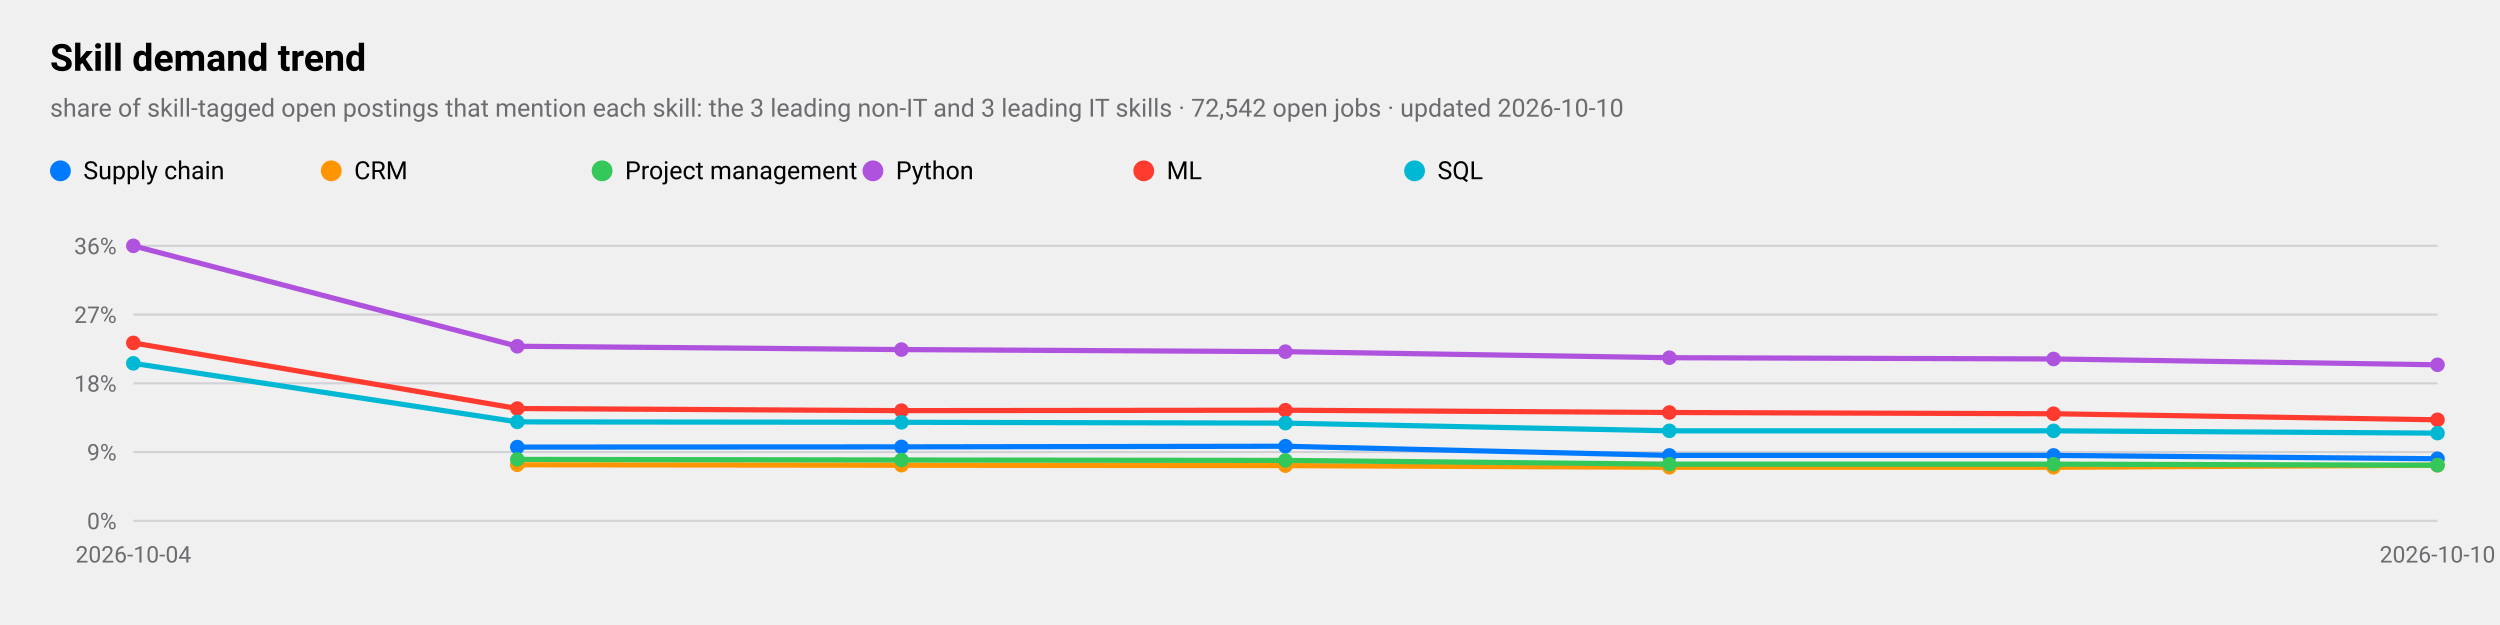
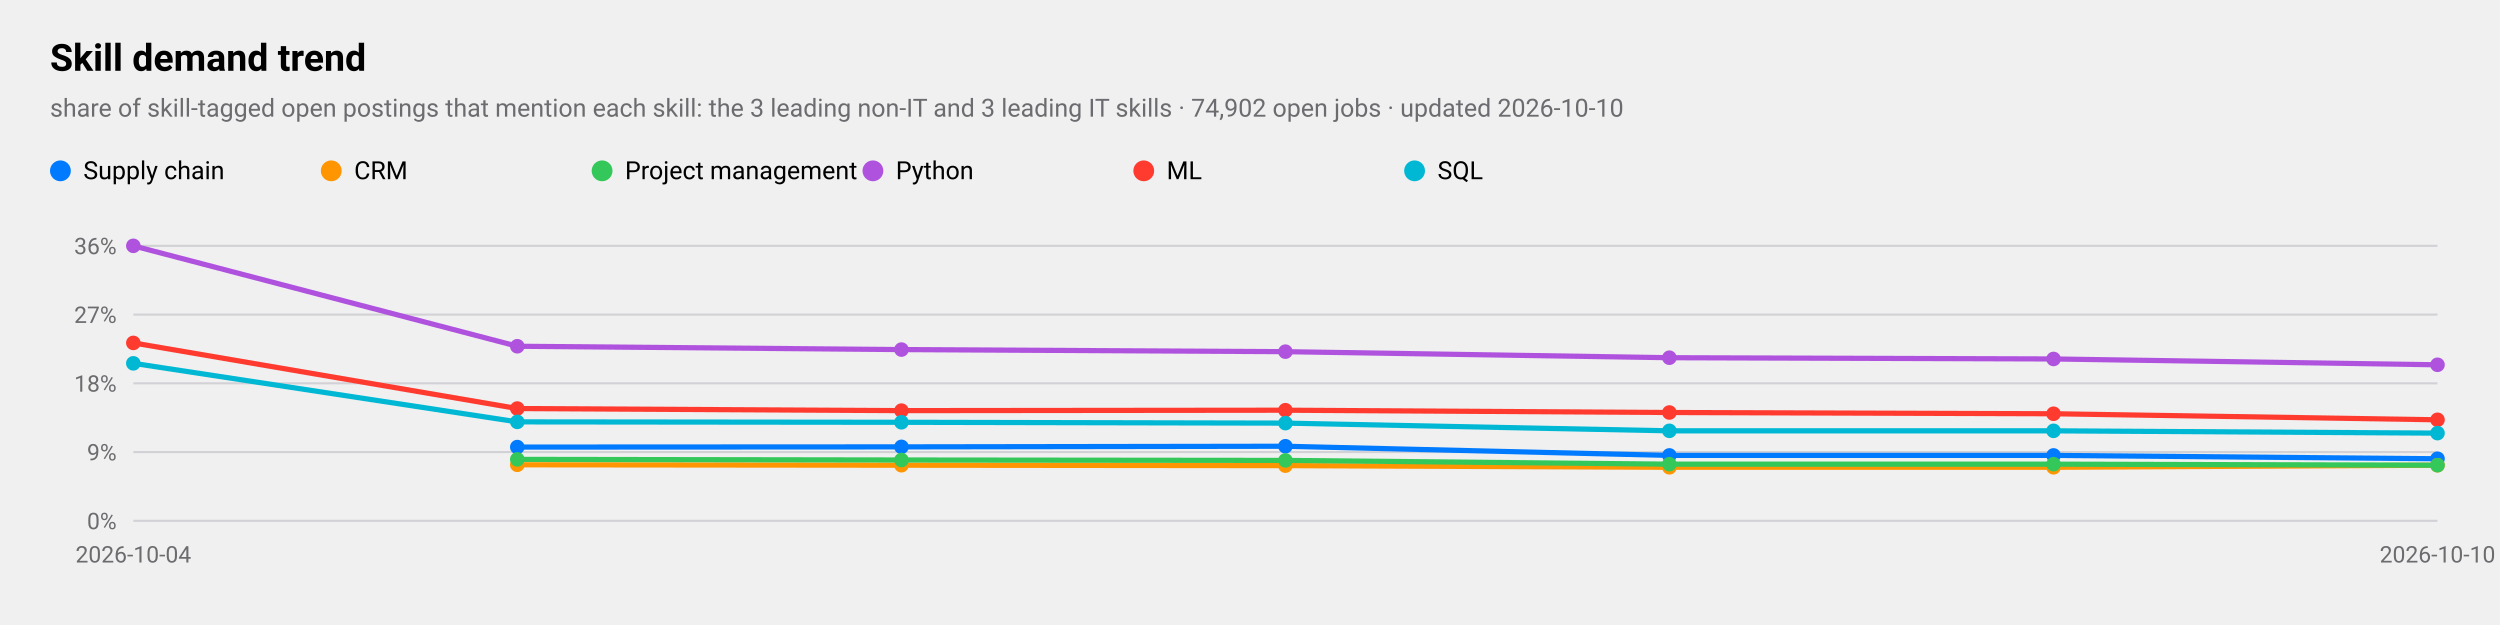
<svg xmlns="http://www.w3.org/2000/svg" viewBox="0 0 1200 300" width="1200" height="300" role="img" aria-label="Skill demand trend">
  <style>
text{font-family:-apple-system,BlinkMacSystemFont,"SF Pro Text","Helvetica Neue","Segoe UI",Roboto,sans-serif;fill:#000}
.sub,.val,.axis{fill:#6c6c70}.bar{fill:#007aff}.track{fill:#e5e5ea}.grid{stroke:#d1d1d6}
.l1{fill:none;stroke:#007aff;stroke-width:2.5}.d1{fill:#007aff}.l2{fill:none;stroke:#ff9500;stroke-width:2.5}.d2{fill:#ff9500}
.l3{fill:none;stroke:#34c759;stroke-width:2.5}.d3{fill:#34c759}.l4{fill:none;stroke:#af52de;stroke-width:2.5}.d4{fill:#af52de}
.l5{fill:none;stroke:#ff3b30;stroke-width:2.5}.d5{fill:#ff3b30}.l6{fill:none;stroke:#00b8d4;stroke-width:2.5}.d6{fill:#00b8d4}
@media(prefers-color-scheme:dark){text{fill:#fff}.sub,.val,.axis{fill:#98989d}.bar{fill:#0a84ff}.track{fill:#2c2c2e}.grid{stroke:#38383a}
.l1{stroke:#0a84ff}.d1{fill:#0a84ff}.l2{stroke:#ff9f0a}.d2{fill:#ff9f0a}
.l3{stroke:#30d158}.d3{fill:#30d158}.l4{stroke:#bf5af2}.d4{fill:#bf5af2}.l5{stroke:#ff453a}.d5{fill:#ff453a}.l6{stroke:#40cbe0}.d6{fill:#40cbe0}}
</style>
  <text x="24" y="34" font-size="18" font-weight="600">Skill demand trend</text>
-   <text class="sub" x="24" y="56" font-size="12">share of skill-tagged open postings that mention each skill: the 3 leading non-IT and 3 leading IT skills · 72,542 open jobs · updated 2026-10-10</text>
+   <text class="sub" x="24" y="56" font-size="12">share of skill-tagged open postings that mention each skill: the 3 leading non-IT and 3 leading IT skills · 74,902 open jobs · updated 2026-10-10</text>
  <line class="grid" x1="64" x2="1170" y1="250.0" y2="250.0" />
  <text class="axis" x="56" y="254.0" font-size="11" text-anchor="end">0%</text>
  <line class="grid" x1="64" x2="1170" y1="217.0" y2="217.0" />
  <text class="axis" x="56" y="221.0" font-size="11" text-anchor="end">9%</text>
  <line class="grid" x1="64" x2="1170" y1="184.0" y2="184.0" />
  <text class="axis" x="56" y="188.0" font-size="11" text-anchor="end">18%</text>
  <line class="grid" x1="64" x2="1170" y1="151.0" y2="151.0" />
  <text class="axis" x="56" y="155.0" font-size="11" text-anchor="end">27%</text>
  <line class="grid" x1="64" x2="1170" y1="118.0" y2="118.0" />
  <text class="axis" x="56" y="122.0" font-size="11" text-anchor="end">36%</text>
  <text class="axis" x="64.0" y="270" font-size="11" text-anchor="middle">2026-10-04</text>
  <text class="axis" x="1170.0" y="270" font-size="11" text-anchor="middle">2026-10-10</text>
  <polyline class="l1" points="248.3,214.6 432.7,214.5 617.0,214.2 801.3,218.6 985.7,218.6 1170.0,220.2" />
  <circle class="d1" cx="248.3" cy="214.6" r="3.5" />
  <circle class="d1" cx="432.7" cy="214.5" r="3.5" />
  <circle class="d1" cx="617.0" cy="214.2" r="3.5" />
  <circle class="d1" cx="801.3" cy="218.6" r="3.5" />
  <circle class="d1" cx="985.7" cy="218.6" r="3.5" />
  <circle class="d1" cx="1170.0" cy="220.2" r="3.5" />
  <circle class="d1" cx="29" cy="82" r="5" />
  <text x="40" y="86" font-size="12">Supply chain</text>
  <polyline class="l2" points="248.3,223.1 432.7,223.3 617.0,223.5 801.3,224.3 985.7,224.3 1170.0,223.3" />
  <circle class="d2" cx="248.3" cy="223.1" r="3.5" />
  <circle class="d2" cx="432.7" cy="223.3" r="3.5" />
  <circle class="d2" cx="617.0" cy="223.5" r="3.5" />
  <circle class="d2" cx="801.3" cy="224.3" r="3.5" />
  <circle class="d2" cx="985.7" cy="224.3" r="3.5" />
  <circle class="d2" cx="1170.0" cy="223.3" r="3.5" />
  <circle class="d2" cx="159" cy="82" r="5" />
  <text x="170" y="86" font-size="12">CRM</text>
  <polyline class="l3" points="248.3,220.5 432.7,220.8 617.0,221.0 801.3,222.8 985.7,222.8 1170.0,223.3" />
  <circle class="d3" cx="248.3" cy="220.5" r="3.5" />
  <circle class="d3" cx="432.7" cy="220.8" r="3.5" />
  <circle class="d3" cx="617.0" cy="221.0" r="3.5" />
  <circle class="d3" cx="801.3" cy="222.8" r="3.5" />
  <circle class="d3" cx="985.7" cy="222.8" r="3.5" />
  <circle class="d3" cx="1170.0" cy="223.3" r="3.5" />
  <circle class="d3" cx="289" cy="82" r="5" />
  <text x="300" y="86" font-size="12">Project management</text>
  <polyline class="l4" points="64.0,118.0 248.3,166.2 432.7,167.8 617.0,168.8 801.3,171.7 985.7,172.3 1170.0,175.1" />
  <circle class="d4" cx="64.0" cy="118.0" r="3.5" />
  <circle class="d4" cx="248.3" cy="166.2" r="3.5" />
  <circle class="d4" cx="432.7" cy="167.8" r="3.5" />
  <circle class="d4" cx="617.0" cy="168.8" r="3.5" />
  <circle class="d4" cx="801.3" cy="171.7" r="3.5" />
  <circle class="d4" cx="985.7" cy="172.3" r="3.5" />
  <circle class="d4" cx="1170.0" cy="175.1" r="3.5" />
  <circle class="d4" cx="419" cy="82" r="5" />
  <text x="430" y="86" font-size="12">Python</text>
  <polyline class="l5" points="64.0,164.6 248.3,196.1 432.7,197.1 617.0,196.9 801.3,198.0 985.7,198.6 1170.0,201.5" />
  <circle class="d5" cx="64.0" cy="164.6" r="3.5" />
  <circle class="d5" cx="248.3" cy="196.1" r="3.5" />
  <circle class="d5" cx="432.7" cy="197.1" r="3.5" />
  <circle class="d5" cx="617.0" cy="196.9" r="3.5" />
  <circle class="d5" cx="801.3" cy="198.0" r="3.5" />
  <circle class="d5" cx="985.7" cy="198.6" r="3.5" />
  <circle class="d5" cx="1170.0" cy="201.5" r="3.5" />
  <circle class="d5" cx="549" cy="82" r="5" />
  <text x="560" y="86" font-size="12">ML</text>
  <polyline class="l6" points="64.0,174.4 248.3,202.5 432.7,202.7 617.0,203.1 801.3,206.8 985.7,206.8 1170.0,207.9" />
  <circle class="d6" cx="64.0" cy="174.4" r="3.5" />
  <circle class="d6" cx="248.3" cy="202.5" r="3.5" />
  <circle class="d6" cx="432.7" cy="202.7" r="3.5" />
  <circle class="d6" cx="617.0" cy="203.1" r="3.5" />
  <circle class="d6" cx="801.3" cy="206.8" r="3.5" />
  <circle class="d6" cx="985.7" cy="206.8" r="3.5" />
  <circle class="d6" cx="1170.0" cy="207.9" r="3.5" />
  <circle class="d6" cx="679" cy="82" r="5" />
  <text x="690" y="86" font-size="12">SQL</text>
</svg>
